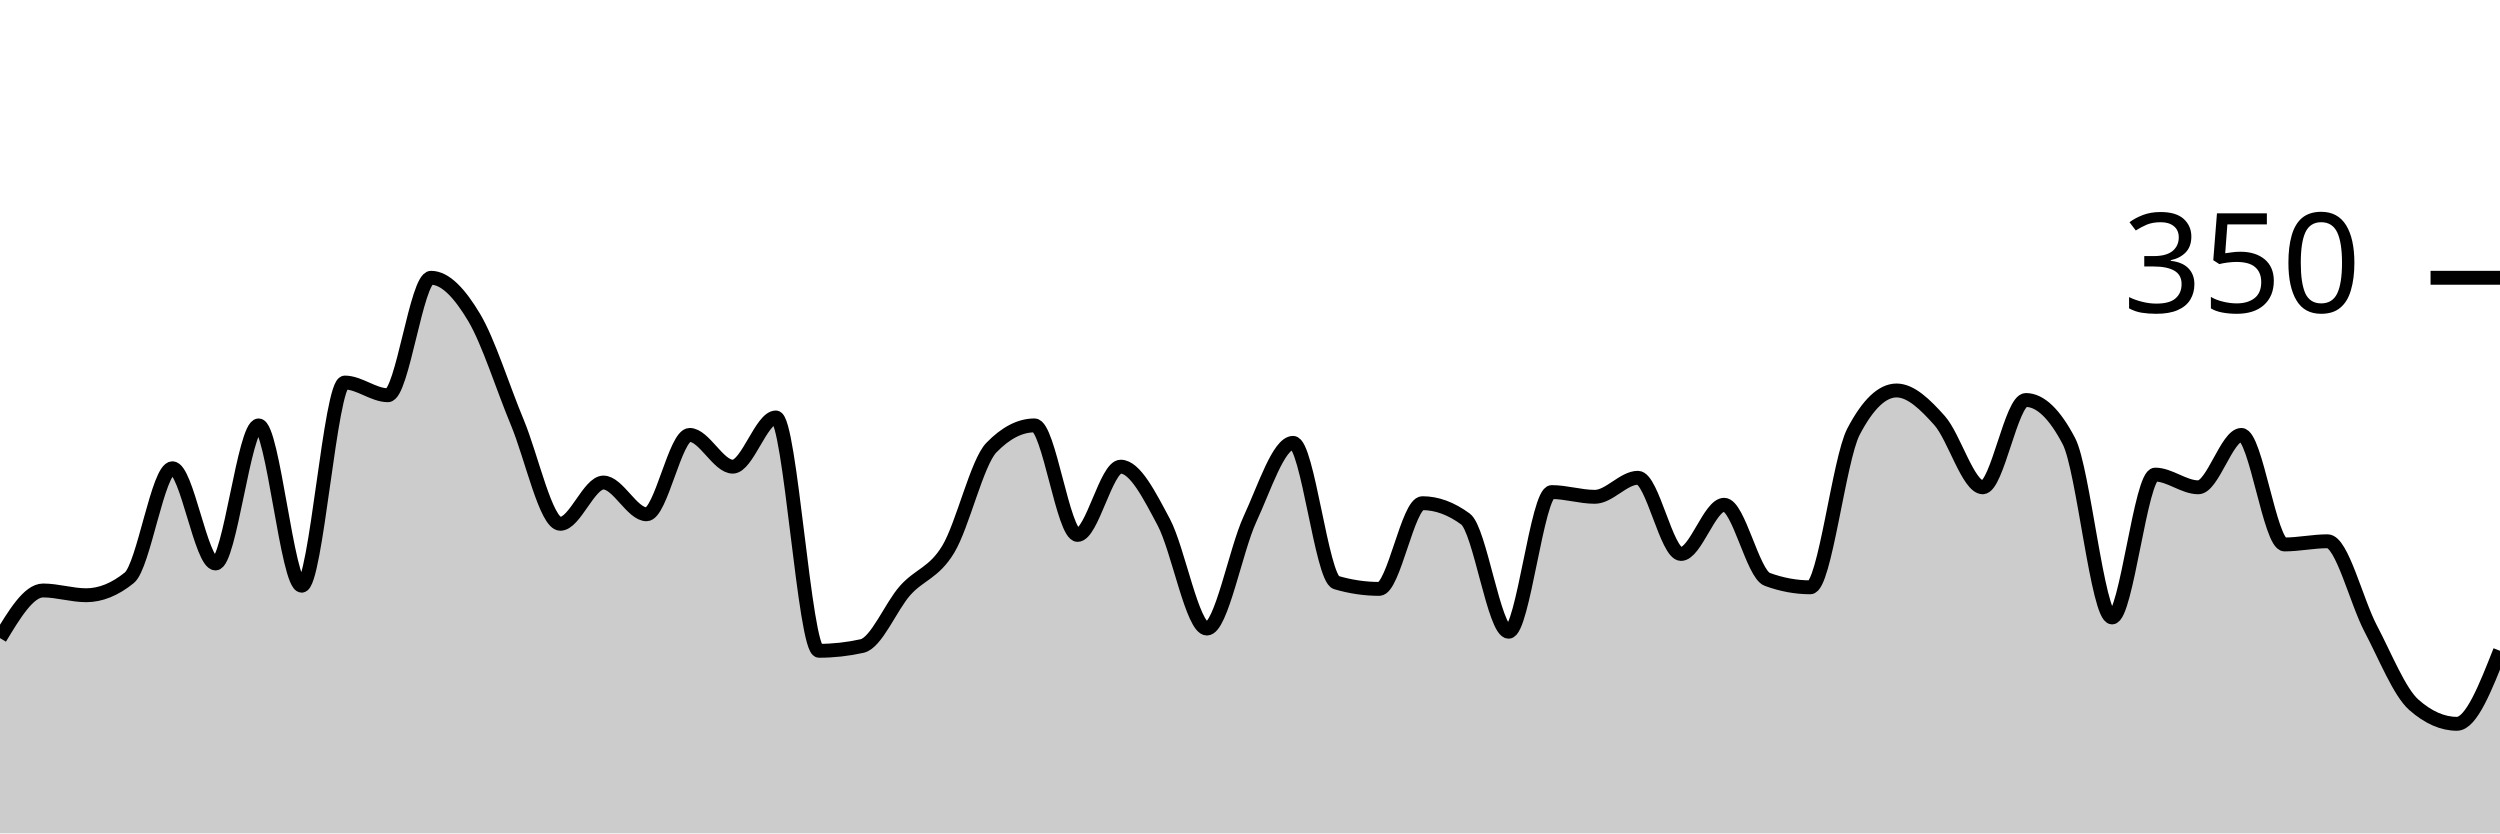
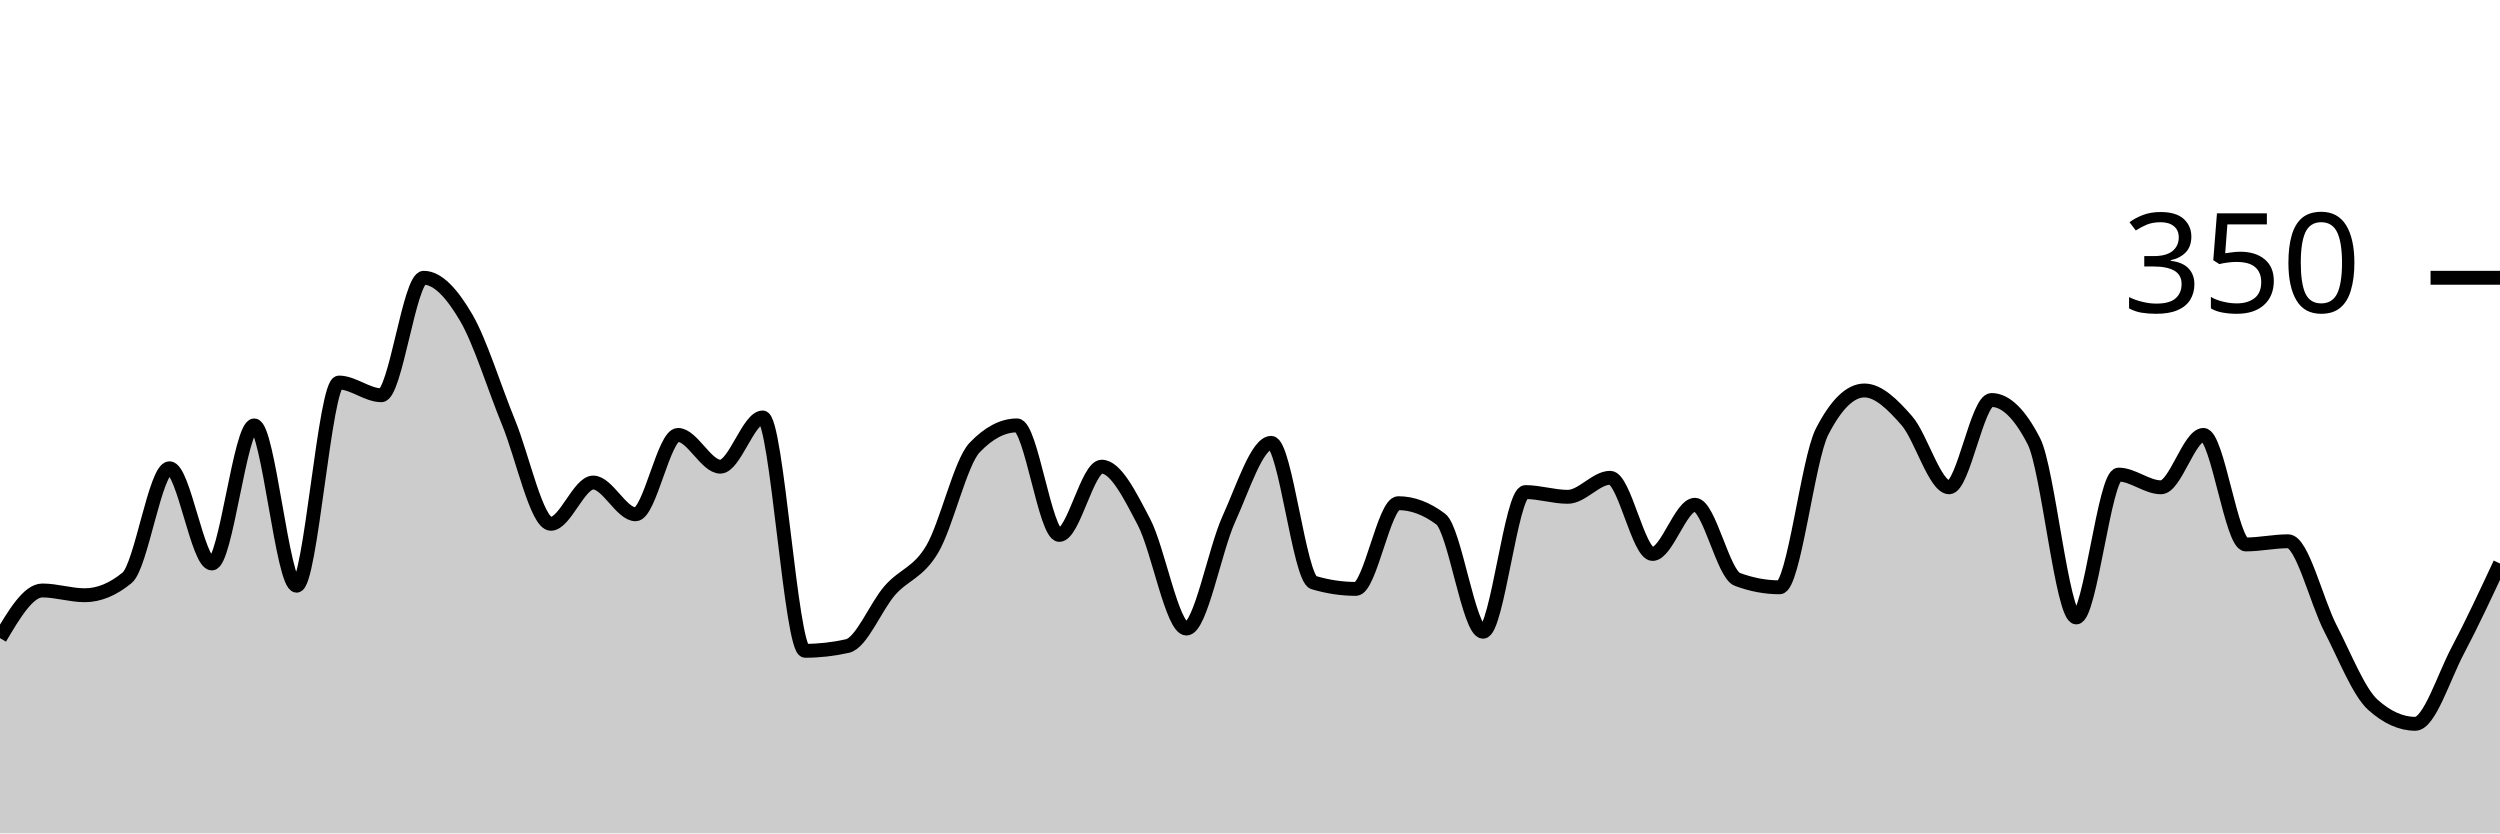
<svg xmlns="http://www.w3.org/2000/svg" viewBox="0 0 180 60">
  <g transform="translate(0,20)">
-     <path class="area" fill="rgba(0, 0, 0, 0.2)" d="M0,25.943C1.034,24.229,2.069,22.514,3.103,22.514C4.138,22.514,5.172,22.857,6.207,22.857C7.241,22.857,8.276,22.438,9.31,21.6C10.345,20.762,11.379,13.714,12.414,13.714C13.448,13.714,14.483,20.571,15.517,20.571C16.552,20.571,17.586,10.629,18.621,10.629C19.655,10.629,20.69,22.171,21.724,22.171C22.759,22.171,23.793,7.543,24.828,7.543C25.862,7.543,26.897,8.457,27.931,8.457C28.966,8.457,30,0,31.034,0C32.069,0,33.103,1.124,34.138,2.857C35.172,4.59,36.207,7.924,37.241,10.4C38.276,12.876,39.31,17.714,40.345,17.714C41.379,17.714,42.414,14.743,43.448,14.743C44.483,14.743,45.517,17.029,46.552,17.029C47.586,17.029,48.621,11.314,49.655,11.314C50.69,11.314,51.724,13.6,52.759,13.6C53.793,13.6,54.828,10.057,55.862,10.057C56.897,10.057,57.931,26.857,58.966,26.857C60,26.857,61.034,26.743,62.069,26.514C63.103,26.286,64.138,23.676,65.172,22.514C66.207,21.352,67.241,21.257,68.276,19.543C69.31,17.829,70.345,13.295,71.379,12.229C72.414,11.162,73.448,10.629,74.483,10.629C75.517,10.629,76.552,18.514,77.586,18.514C78.621,18.514,79.655,13.6,80.69,13.6C81.724,13.6,82.759,15.657,83.793,17.6C84.828,19.543,85.862,25.257,86.897,25.257C87.931,25.257,88.966,19.6,90,17.371C91.034,15.143,92.069,11.886,93.103,11.886C94.138,11.886,95.172,21.638,96.207,21.943C97.241,22.248,98.276,22.4,99.31,22.4C100.345,22.4,101.379,16.229,102.414,16.229C103.448,16.229,104.483,16.61,105.517,17.371C106.552,18.133,107.586,25.486,108.621,25.486C109.655,25.486,110.69,15.429,111.724,15.429C112.759,15.429,113.793,15.771,114.828,15.771C115.862,15.771,116.897,14.4,117.931,14.4C118.966,14.4,120,19.886,121.034,19.886C122.069,19.886,123.103,16.343,124.138,16.343C125.172,16.343,126.207,21.333,127.241,21.714C128.276,22.095,129.31,22.286,130.345,22.286C131.379,22.286,132.414,13.067,133.448,11.086C134.483,9.105,135.517,8.114,136.552,8.114C137.586,8.114,138.621,9.124,139.655,10.286C140.69,11.448,141.724,15.086,142.759,15.086C143.793,15.086,144.828,8.8,145.862,8.8C146.897,8.8,147.931,9.79,148.966,11.771C150,13.752,151.034,24.457,152.069,24.457C153.103,24.457,154.138,14.171,155.172,14.171C156.207,14.171,157.241,15.086,158.276,15.086C159.31,15.086,160.345,11.314,161.379,11.314C162.414,11.314,163.448,19.2,164.483,19.2C165.517,19.2,166.552,18.971,167.586,18.971C168.621,18.971,169.655,23.295,170.69,25.257C171.724,27.219,172.759,29.829,173.793,30.743C174.828,31.657,175.862,32.114,176.897,32.114C177.931,32.114,178.966,29.486,180,26.857L180,40C178.966,40,177.931,40,176.897,40C175.862,40,174.828,40,173.793,40C172.759,40,171.724,40,170.69,40C169.655,40,168.621,40,167.586,40C166.552,40,165.517,40,164.483,40C163.448,40,162.414,40,161.379,40C160.345,40,159.31,40,158.276,40C157.241,40,156.207,40,155.172,40C154.138,40,153.103,40,152.069,40C151.034,40,150,40,148.966,40C147.931,40,146.897,40,145.862,40C144.828,40,143.793,40,142.759,40C141.724,40,140.69,40,139.655,40C138.621,40,137.586,40,136.552,40C135.517,40,134.483,40,133.448,40C132.414,40,131.379,40,130.345,40C129.31,40,128.276,40,127.241,40C126.207,40,125.172,40,124.138,40C123.103,40,122.069,40,121.034,40C120,40,118.966,40,117.931,40C116.897,40,115.862,40,114.828,40C113.793,40,112.759,40,111.724,40C110.69,40,109.655,40,108.621,40C107.586,40,106.552,40,105.517,40C104.483,40,103.448,40,102.414,40C101.379,40,100.345,40,99.31,40C98.276,40,97.241,40,96.207,40C95.172,40,94.138,40,93.103,40C92.069,40,91.034,40,90,40C88.966,40,87.931,40,86.897,40C85.862,40,84.828,40,83.793,40C82.759,40,81.724,40,80.69,40C79.655,40,78.621,40,77.586,40C76.552,40,75.517,40,74.483,40C73.448,40,72.414,40,71.379,40C70.345,40,69.31,40,68.276,40C67.241,40,66.207,40,65.172,40C64.138,40,63.103,40,62.069,40C61.034,40,60,40,58.966,40C57.931,40,56.897,40,55.862,40C54.828,40,53.793,40,52.759,40C51.724,40,50.69,40,49.655,40C48.621,40,47.586,40,46.552,40C45.517,40,44.483,40,43.448,40C42.414,40,41.379,40,40.345,40C39.31,40,38.276,40,37.241,40C36.207,40,35.172,40,34.138,40C33.103,40,32.069,40,31.034,40C30,40,28.966,40,27.931,40C26.897,40,25.862,40,24.828,40C23.793,40,22.759,40,21.724,40C20.69,40,19.655,40,18.621,40C17.586,40,16.552,40,15.517,40C14.483,40,13.448,40,12.414,40C11.379,40,10.345,40,9.31,40C8.276,40,7.241,40,6.207,40C5.172,40,4.138,40,3.103,40C2.069,40,1.034,40,0,40Z" />
-     <path class="line" stroke="black" fill="none" d="M0,25.943C1.034,24.229,2.069,22.514,3.103,22.514C4.138,22.514,5.172,22.857,6.207,22.857C7.241,22.857,8.276,22.438,9.31,21.6C10.345,20.762,11.379,13.714,12.414,13.714C13.448,13.714,14.483,20.571,15.517,20.571C16.552,20.571,17.586,10.629,18.621,10.629C19.655,10.629,20.69,22.171,21.724,22.171C22.759,22.171,23.793,7.543,24.828,7.543C25.862,7.543,26.897,8.457,27.931,8.457C28.966,8.457,30,0,31.034,0C32.069,0,33.103,1.124,34.138,2.857C35.172,4.59,36.207,7.924,37.241,10.4C38.276,12.876,39.31,17.714,40.345,17.714C41.379,17.714,42.414,14.743,43.448,14.743C44.483,14.743,45.517,17.029,46.552,17.029C47.586,17.029,48.621,11.314,49.655,11.314C50.69,11.314,51.724,13.6,52.759,13.6C53.793,13.6,54.828,10.057,55.862,10.057C56.897,10.057,57.931,26.857,58.966,26.857C60,26.857,61.034,26.743,62.069,26.514C63.103,26.286,64.138,23.676,65.172,22.514C66.207,21.352,67.241,21.257,68.276,19.543C69.31,17.829,70.345,13.295,71.379,12.229C72.414,11.162,73.448,10.629,74.483,10.629C75.517,10.629,76.552,18.514,77.586,18.514C78.621,18.514,79.655,13.6,80.69,13.6C81.724,13.6,82.759,15.657,83.793,17.6C84.828,19.543,85.862,25.257,86.897,25.257C87.931,25.257,88.966,19.6,90,17.371C91.034,15.143,92.069,11.886,93.103,11.886C94.138,11.886,95.172,21.638,96.207,21.943C97.241,22.248,98.276,22.4,99.31,22.4C100.345,22.4,101.379,16.229,102.414,16.229C103.448,16.229,104.483,16.61,105.517,17.371C106.552,18.133,107.586,25.486,108.621,25.486C109.655,25.486,110.69,15.429,111.724,15.429C112.759,15.429,113.793,15.771,114.828,15.771C115.862,15.771,116.897,14.4,117.931,14.4C118.966,14.4,120,19.886,121.034,19.886C122.069,19.886,123.103,16.343,124.138,16.343C125.172,16.343,126.207,21.333,127.241,21.714C128.276,22.095,129.31,22.286,130.345,22.286C131.379,22.286,132.414,13.067,133.448,11.086C134.483,9.105,135.517,8.114,136.552,8.114C137.586,8.114,138.621,9.124,139.655,10.286C140.69,11.448,141.724,15.086,142.759,15.086C143.793,15.086,144.828,8.8,145.862,8.8C146.897,8.8,147.931,9.79,148.966,11.771C150,13.752,151.034,24.457,152.069,24.457C153.103,24.457,154.138,14.171,155.172,14.171C156.207,14.171,157.241,15.086,158.276,15.086C159.31,15.086,160.345,11.314,161.379,11.314C162.414,11.314,163.448,19.2,164.483,19.2C165.517,19.2,166.552,18.971,167.586,18.971C168.621,18.971,169.655,23.295,170.69,25.257C171.724,27.219,172.759,29.829,173.793,30.743C174.828,31.657,175.862,32.114,176.897,32.114C177.931,32.114,178.966,29.486,180,26.857" />
+     <path class="area" fill="rgba(0, 0, 0, 0.2)" d="M0,25.943C1.017,24.229,2.034,22.514,3.051,22.514C4.068,22.514,5.085,22.857,6.102,22.857C7.119,22.857,8.136,22.438,9.153,21.6C10.169,20.762,11.186,13.714,12.203,13.714C13.22,13.714,14.237,20.571,15.254,20.571C16.271,20.571,17.288,10.629,18.305,10.629C19.322,10.629,20.339,22.171,21.356,22.171C22.373,22.171,23.39,7.543,24.407,7.543C25.424,7.543,26.441,8.457,27.458,8.457C28.475,8.457,29.492,0,30.508,0C31.525,0,32.542,1.124,33.559,2.857C34.576,4.59,35.593,7.924,36.61,10.4C37.627,12.876,38.644,17.714,39.661,17.714C40.678,17.714,41.695,14.743,42.712,14.743C43.729,14.743,44.746,17.029,45.763,17.029C46.78,17.029,47.797,11.314,48.814,11.314C49.831,11.314,50.847,13.6,51.864,13.6C52.881,13.6,53.898,10.057,54.915,10.057C55.932,10.057,56.949,26.857,57.966,26.857C58.983,26.857,60,26.743,61.017,26.514C62.034,26.286,63.051,23.676,64.068,22.514C65.085,21.352,66.102,21.257,67.119,19.543C68.136,17.829,69.153,13.295,70.169,12.229C71.186,11.162,72.203,10.629,73.22,10.629C74.237,10.629,75.254,18.514,76.271,18.514C77.288,18.514,78.305,13.6,79.322,13.6C80.339,13.6,81.356,15.657,82.373,17.6C83.39,19.543,84.407,25.257,85.424,25.257C86.441,25.257,87.458,19.6,88.475,17.371C89.492,15.143,90.508,11.886,91.525,11.886C92.542,11.886,93.559,21.638,94.576,21.943C95.593,22.248,96.61,22.4,97.627,22.4C98.644,22.4,99.661,16.229,100.678,16.229C101.695,16.229,102.712,16.61,103.729,17.371C104.746,18.133,105.763,25.486,106.78,25.486C107.797,25.486,108.814,15.429,109.831,15.429C110.847,15.429,111.864,15.771,112.881,15.771C113.898,15.771,114.915,14.4,115.932,14.4C116.949,14.4,117.966,19.886,118.983,19.886C120,19.886,121.017,16.343,122.034,16.343C123.051,16.343,124.068,21.333,125.085,21.714C126.102,22.095,127.119,22.286,128.136,22.286C129.153,22.286,130.169,13.067,131.186,11.086C132.203,9.105,133.22,8.114,134.237,8.114C135.254,8.114,136.271,9.124,137.288,10.286C138.305,11.448,139.322,15.086,140.339,15.086C141.356,15.086,142.373,8.8,143.39,8.8C144.407,8.8,145.424,9.79,146.441,11.771C147.458,13.752,148.475,24.457,149.492,24.457C150.508,24.457,151.525,14.171,152.542,14.171C153.559,14.171,154.576,15.086,155.593,15.086C156.61,15.086,157.627,11.314,158.644,11.314C159.661,11.314,160.678,19.2,161.695,19.2C162.712,19.2,163.729,18.971,164.746,18.971C165.763,18.971,166.78,23.295,167.797,25.257C168.814,27.219,169.831,29.829,170.847,30.743C171.864,31.657,172.881,32.114,173.898,32.114C174.915,32.114,175.932,28.781,176.949,26.857C177.966,24.933,178.983,22.752,180,20.571L180,40C178.983,40,177.966,40,176.949,40C175.932,40,174.915,40,173.898,40C172.881,40,171.864,40,170.847,40C169.831,40,168.814,40,167.797,40C166.78,40,165.763,40,164.746,40C163.729,40,162.712,40,161.695,40C160.678,40,159.661,40,158.644,40C157.627,40,156.61,40,155.593,40C154.576,40,153.559,40,152.542,40C151.525,40,150.508,40,149.492,40C148.475,40,147.458,40,146.441,40C145.424,40,144.407,40,143.39,40C142.373,40,141.356,40,140.339,40C139.322,40,138.305,40,137.288,40C136.271,40,135.254,40,134.237,40C133.22,40,132.203,40,131.186,40C130.169,40,129.153,40,128.136,40C127.119,40,126.102,40,125.085,40C124.068,40,123.051,40,122.034,40C121.017,40,120,40,118.983,40C117.966,40,116.949,40,115.932,40C114.915,40,113.898,40,112.881,40C111.864,40,110.847,40,109.831,40C108.814,40,107.797,40,106.78,40C105.763,40,104.746,40,103.729,40C102.712,40,101.695,40,100.678,40C99.661,40,98.644,40,97.627,40C96.61,40,95.593,40,94.576,40C93.559,40,92.542,40,91.525,40C90.508,40,89.492,40,88.475,40C87.458,40,86.441,40,85.424,40C84.407,40,83.39,40,82.373,40C81.356,40,80.339,40,79.322,40C78.305,40,77.288,40,76.271,40C75.254,40,74.237,40,73.22,40C72.203,40,71.186,40,70.169,40C69.153,40,68.136,40,67.119,40C66.102,40,65.085,40,64.068,40C63.051,40,62.034,40,61.017,40C60,40,58.983,40,57.966,40C56.949,40,55.932,40,54.915,40C53.898,40,52.881,40,51.864,40C50.847,40,49.831,40,48.814,40C47.797,40,46.78,40,45.763,40C44.746,40,43.729,40,42.712,40C41.695,40,40.678,40,39.661,40C38.644,40,37.627,40,36.61,40C35.593,40,34.576,40,33.559,40C32.542,40,31.525,40,30.508,40C29.492,40,28.475,40,27.458,40C26.441,40,25.424,40,24.407,40C23.39,40,22.373,40,21.356,40C20.339,40,19.322,40,18.305,40C17.288,40,16.271,40,15.254,40C14.237,40,13.22,40,12.203,40C11.186,40,10.169,40,9.153,40C8.136,40,7.119,40,6.102,40C5.085,40,4.068,40,3.051,40C2.034,40,1.017,40,0,40Z" />
+     <path class="line" stroke="black" fill="none" d="M0,25.943C1.017,24.229,2.034,22.514,3.051,22.514C4.068,22.514,5.085,22.857,6.102,22.857C7.119,22.857,8.136,22.438,9.153,21.6C10.169,20.762,11.186,13.714,12.203,13.714C13.22,13.714,14.237,20.571,15.254,20.571C16.271,20.571,17.288,10.629,18.305,10.629C19.322,10.629,20.339,22.171,21.356,22.171C22.373,22.171,23.39,7.543,24.407,7.543C25.424,7.543,26.441,8.457,27.458,8.457C28.475,8.457,29.492,0,30.508,0C31.525,0,32.542,1.124,33.559,2.857C34.576,4.59,35.593,7.924,36.61,10.4C37.627,12.876,38.644,17.714,39.661,17.714C40.678,17.714,41.695,14.743,42.712,14.743C43.729,14.743,44.746,17.029,45.763,17.029C46.78,17.029,47.797,11.314,48.814,11.314C49.831,11.314,50.847,13.6,51.864,13.6C52.881,13.6,53.898,10.057,54.915,10.057C55.932,10.057,56.949,26.857,57.966,26.857C58.983,26.857,60,26.743,61.017,26.514C62.034,26.286,63.051,23.676,64.068,22.514C65.085,21.352,66.102,21.257,67.119,19.543C68.136,17.829,69.153,13.295,70.169,12.229C71.186,11.162,72.203,10.629,73.22,10.629C74.237,10.629,75.254,18.514,76.271,18.514C77.288,18.514,78.305,13.6,79.322,13.6C80.339,13.6,81.356,15.657,82.373,17.6C83.39,19.543,84.407,25.257,85.424,25.257C86.441,25.257,87.458,19.6,88.475,17.371C89.492,15.143,90.508,11.886,91.525,11.886C92.542,11.886,93.559,21.638,94.576,21.943C95.593,22.248,96.61,22.4,97.627,22.4C98.644,22.4,99.661,16.229,100.678,16.229C101.695,16.229,102.712,16.61,103.729,17.371C104.746,18.133,105.763,25.486,106.78,25.486C107.797,25.486,108.814,15.429,109.831,15.429C110.847,15.429,111.864,15.771,112.881,15.771C113.898,15.771,114.915,14.4,115.932,14.4C116.949,14.4,117.966,19.886,118.983,19.886C120,19.886,121.017,16.343,122.034,16.343C123.051,16.343,124.068,21.333,125.085,21.714C126.102,22.095,127.119,22.286,128.136,22.286C129.153,22.286,130.169,13.067,131.186,11.086C132.203,9.105,133.22,8.114,134.237,8.114C135.254,8.114,136.271,9.124,137.288,10.286C138.305,11.448,139.322,15.086,140.339,15.086C141.356,15.086,142.373,8.8,143.39,8.8C144.407,8.8,145.424,9.79,146.441,11.771C147.458,13.752,148.475,24.457,149.492,24.457C150.508,24.457,151.525,14.171,152.542,14.171C153.559,14.171,154.576,15.086,155.593,15.086C156.61,15.086,157.627,11.314,158.644,11.314C159.661,11.314,160.678,19.2,161.695,19.2C162.712,19.2,163.729,18.971,164.746,18.971C165.763,18.971,166.78,23.295,167.797,25.257C168.814,27.219,169.831,29.829,170.847,30.743C171.864,31.657,172.881,32.114,173.898,32.114C174.915,32.114,175.932,28.781,176.949,26.857C177.966,24.933,178.983,22.752,180,20.571" />
    <path class="axis-ceiling" stroke-width="1" stroke="black" fill="none" d="M175,0L180,0" />
    <text class="axis-ceiling-label" font-family="sans-serif" text-anchor="end" font-size="10px" x="170" y="2.5">350</text>
  </g>
</svg>
